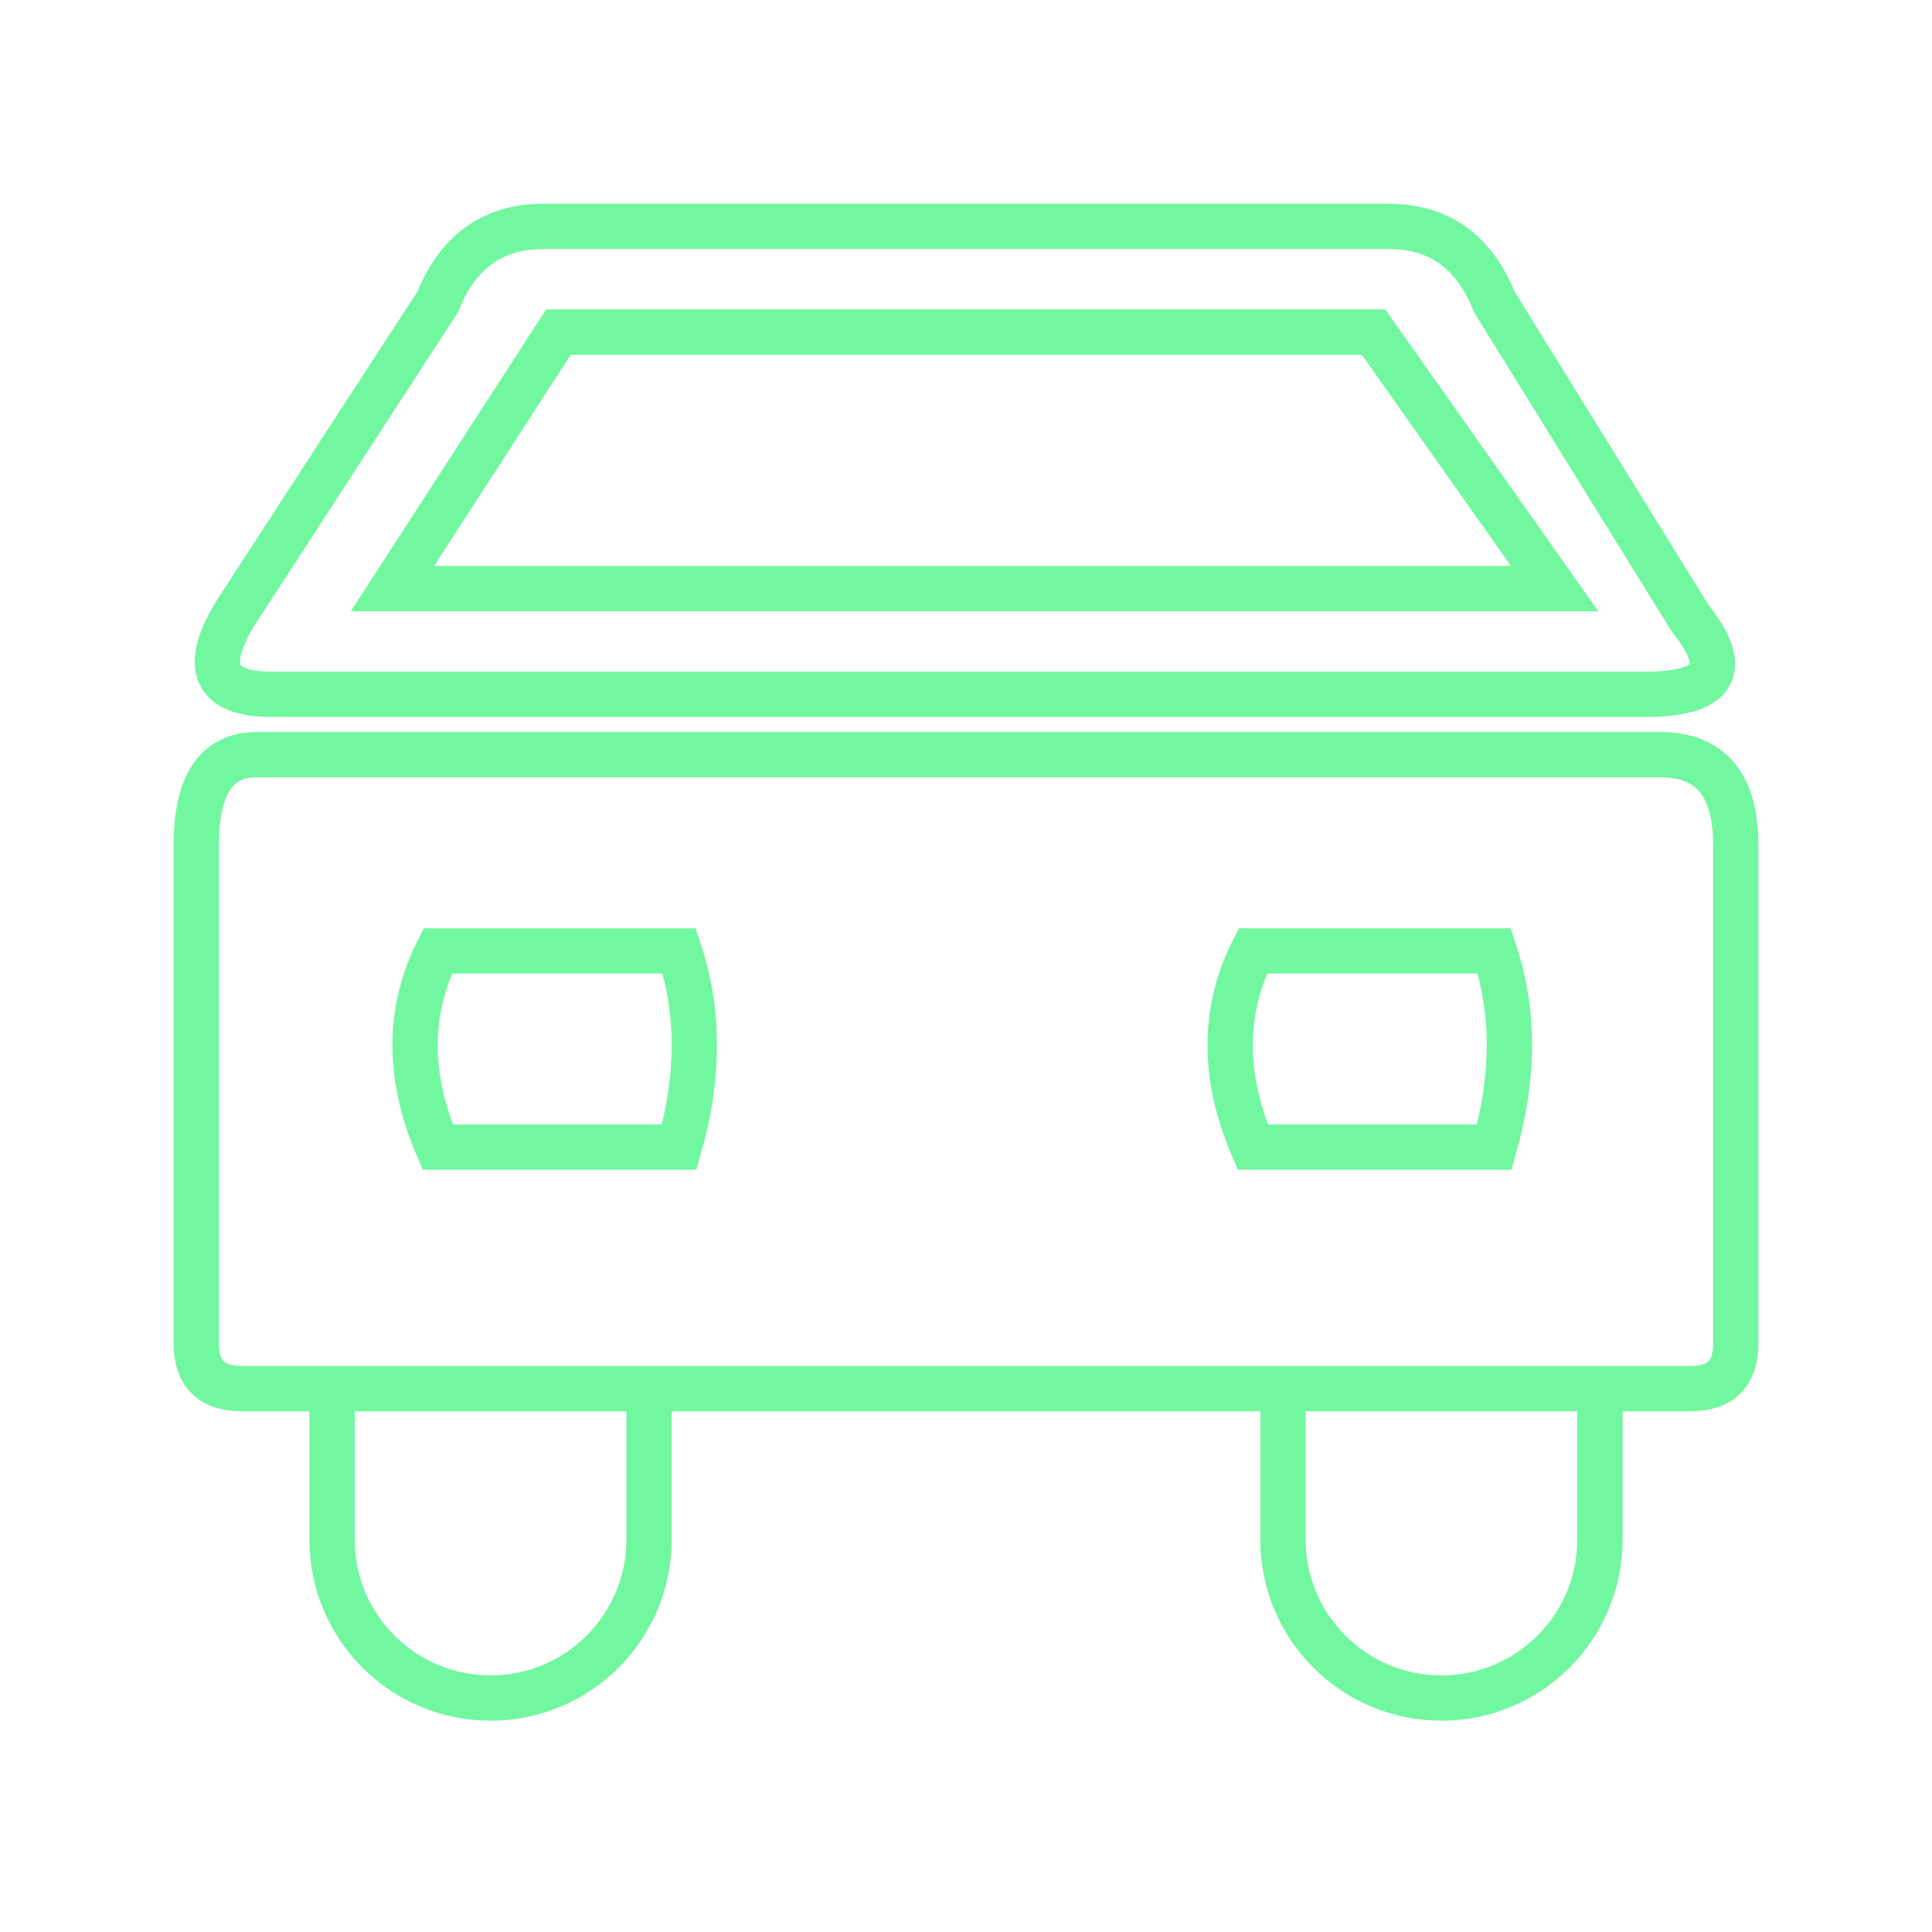
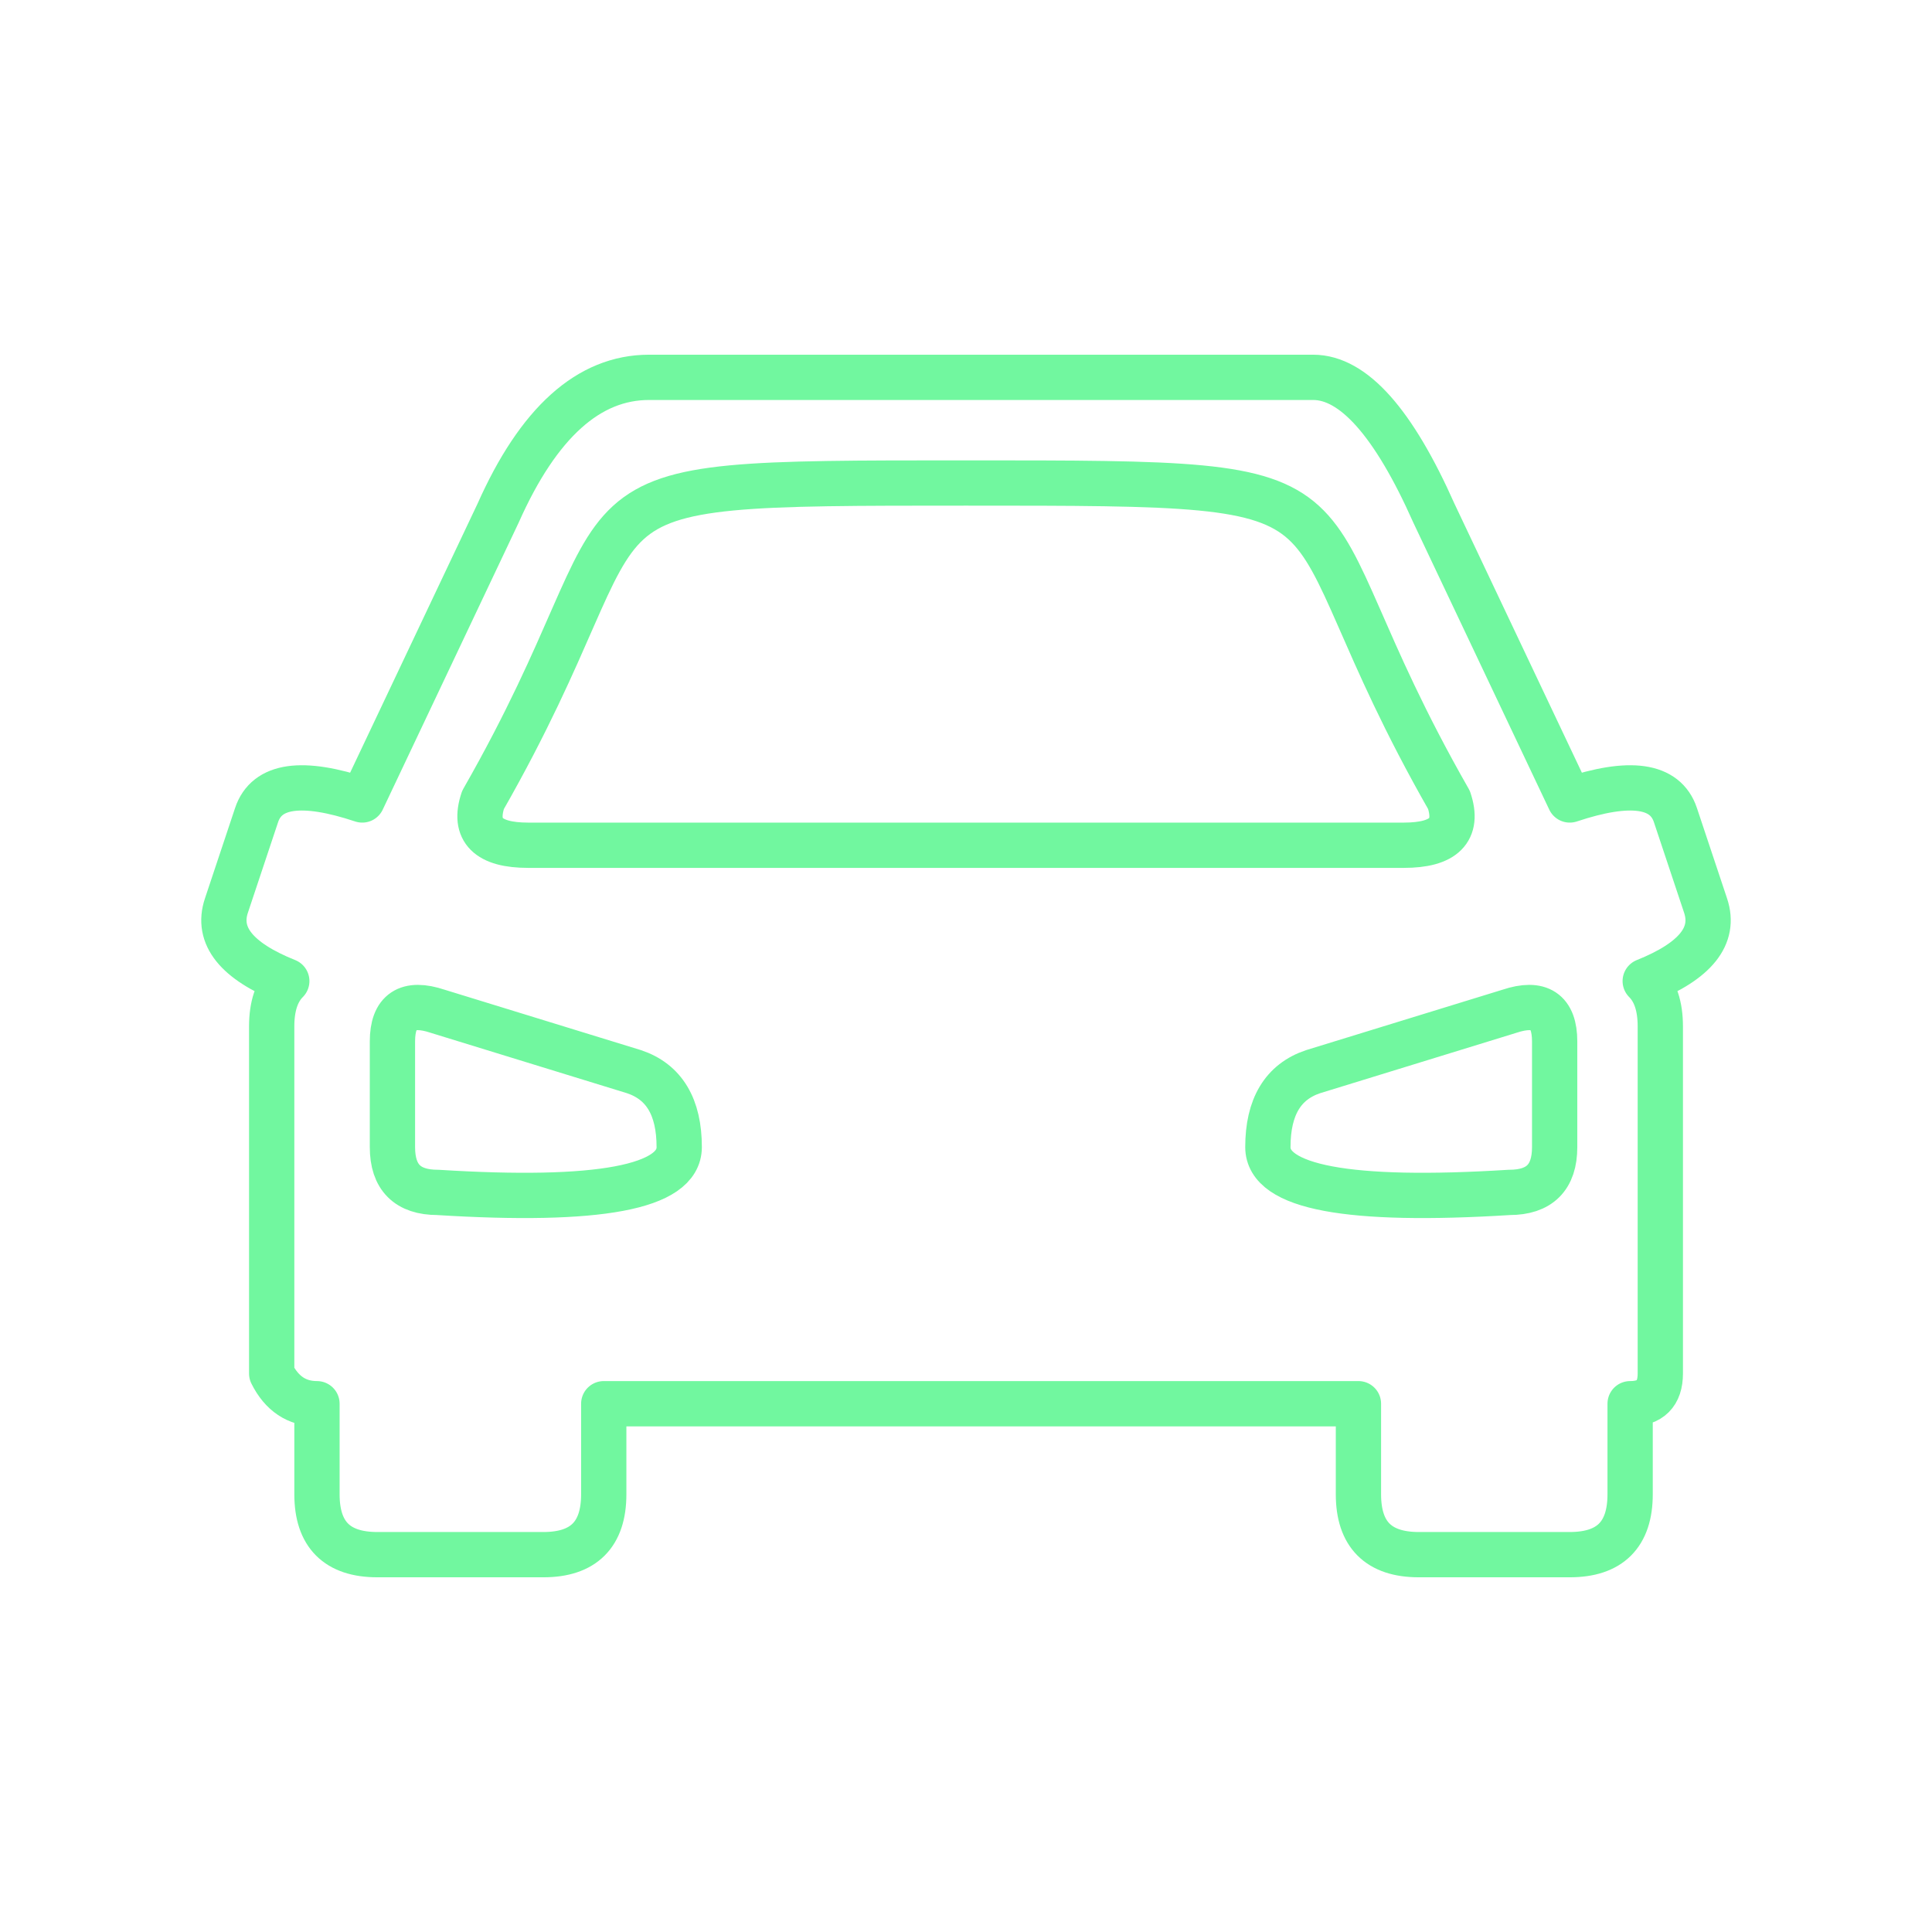
- <svg xmlns="http://www.w3.org/2000/svg" viewBox="0 0 128 128" fill="none" stroke="#71F79F" stroke-width="3" stroke-linecap="round">
-   <path d="M26 39h77L91 22H37Zm73 24H83q-3 6 0 13h16q2-7 0-13zM45 76q2-7 0-13H29q-3 6 0 13Zm65-26q5 0 5 6v33q0 3-3 3H16q-3 0-3-3V56q0-6 4-6Zm-92-4q-6 0-2-6l13-20q2-5 7-5h56q5 0 7 5l13 21q4 5-3 5zm4 46v10a1 1 0 0 0 21 0V92m63 0v10a1 1 0 0 1-21 0V92Z" />
+ <svg xmlns="http://www.w3.org/2000/svg" viewBox="0 0 128 128" stroke-linecap="round" stroke-linejoin="round" stroke="#71F79F" fill="none" stroke-width="3">
+   <path d="M43 25q-6 0-10 9L24 53q-6-2-7 1l-2 6q-1 3 4 5-1 1-1 3V91q1 2 3 2v6q0 4 4 4H36q4 0 4-4V93H90v6q0 4 4 4h10q4 0 4-4V93q2 0 2-2V68q0-2-1-3s0 0 0 0q5-2 4-5l-2-6q-1-3-7-1L95 34q-4-9-8-9ZM35 56q-4 0-3-3c12-21 3-21 32-21s20 0 32 21q1 3-3 3Zm7 15q3 1 3 5T29 79q-3 0-3-3V69q0-3 3-2Zm58-4q3-1 3 2v7q0 3-3 3-16 1-16-3t3-5l13-4Z" />
</svg>
